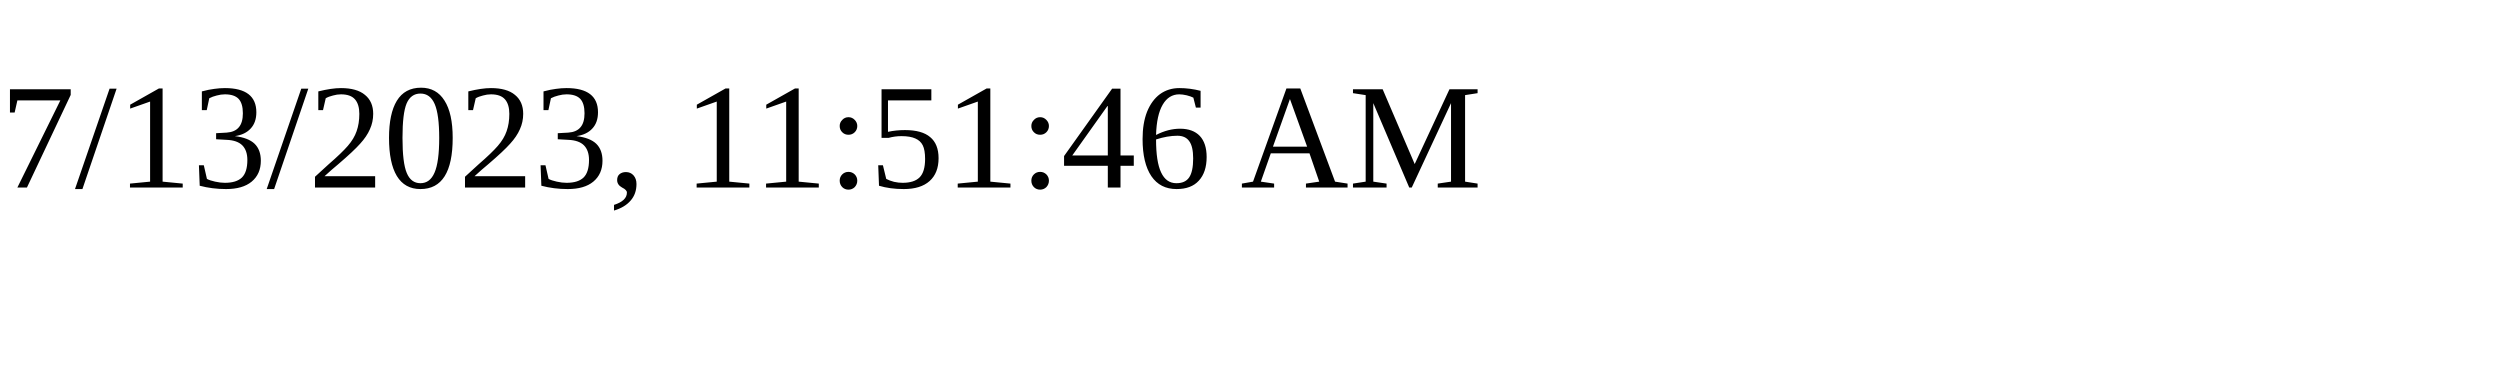
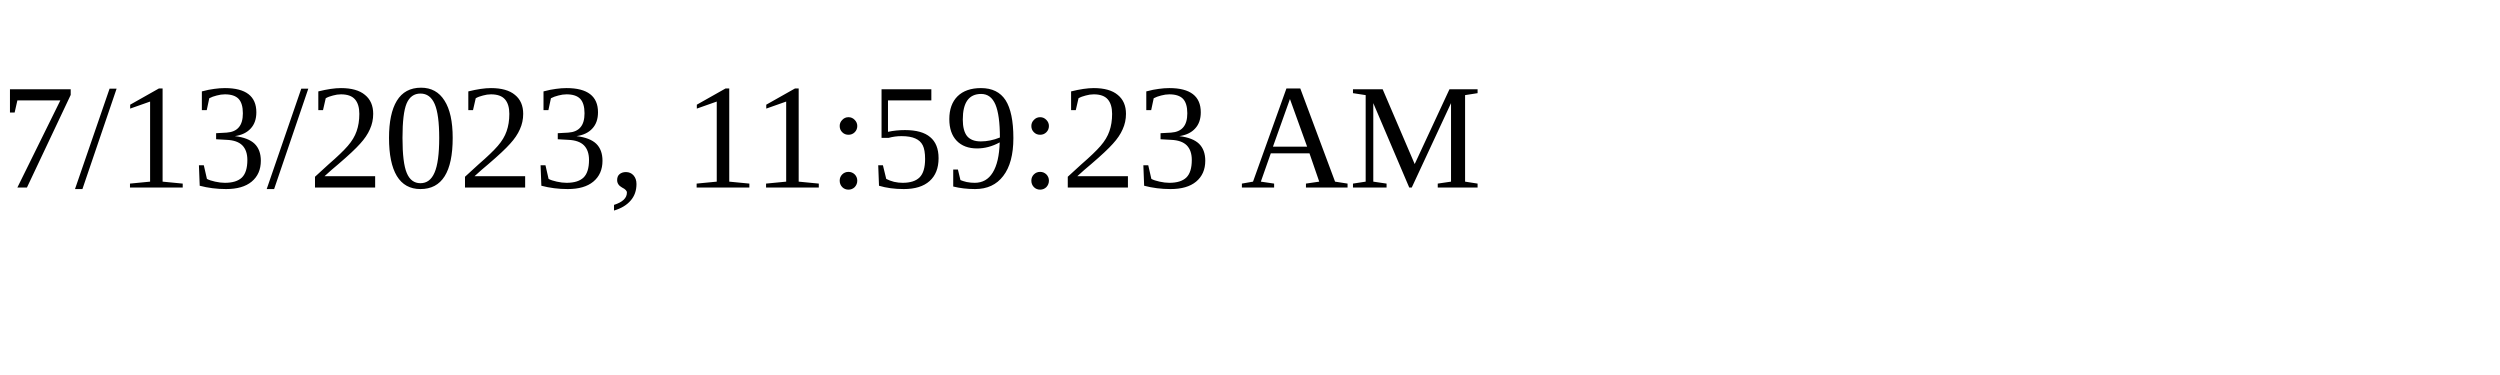
<svg xmlns="http://www.w3.org/2000/svg" height="30" width="200">
-   <text x="0" y="15">7/13/2023, 11:51:46 AM</text>
+   <text x="0" y="15">7/13/2023, 11:59:23 AM</text>
</svg>
